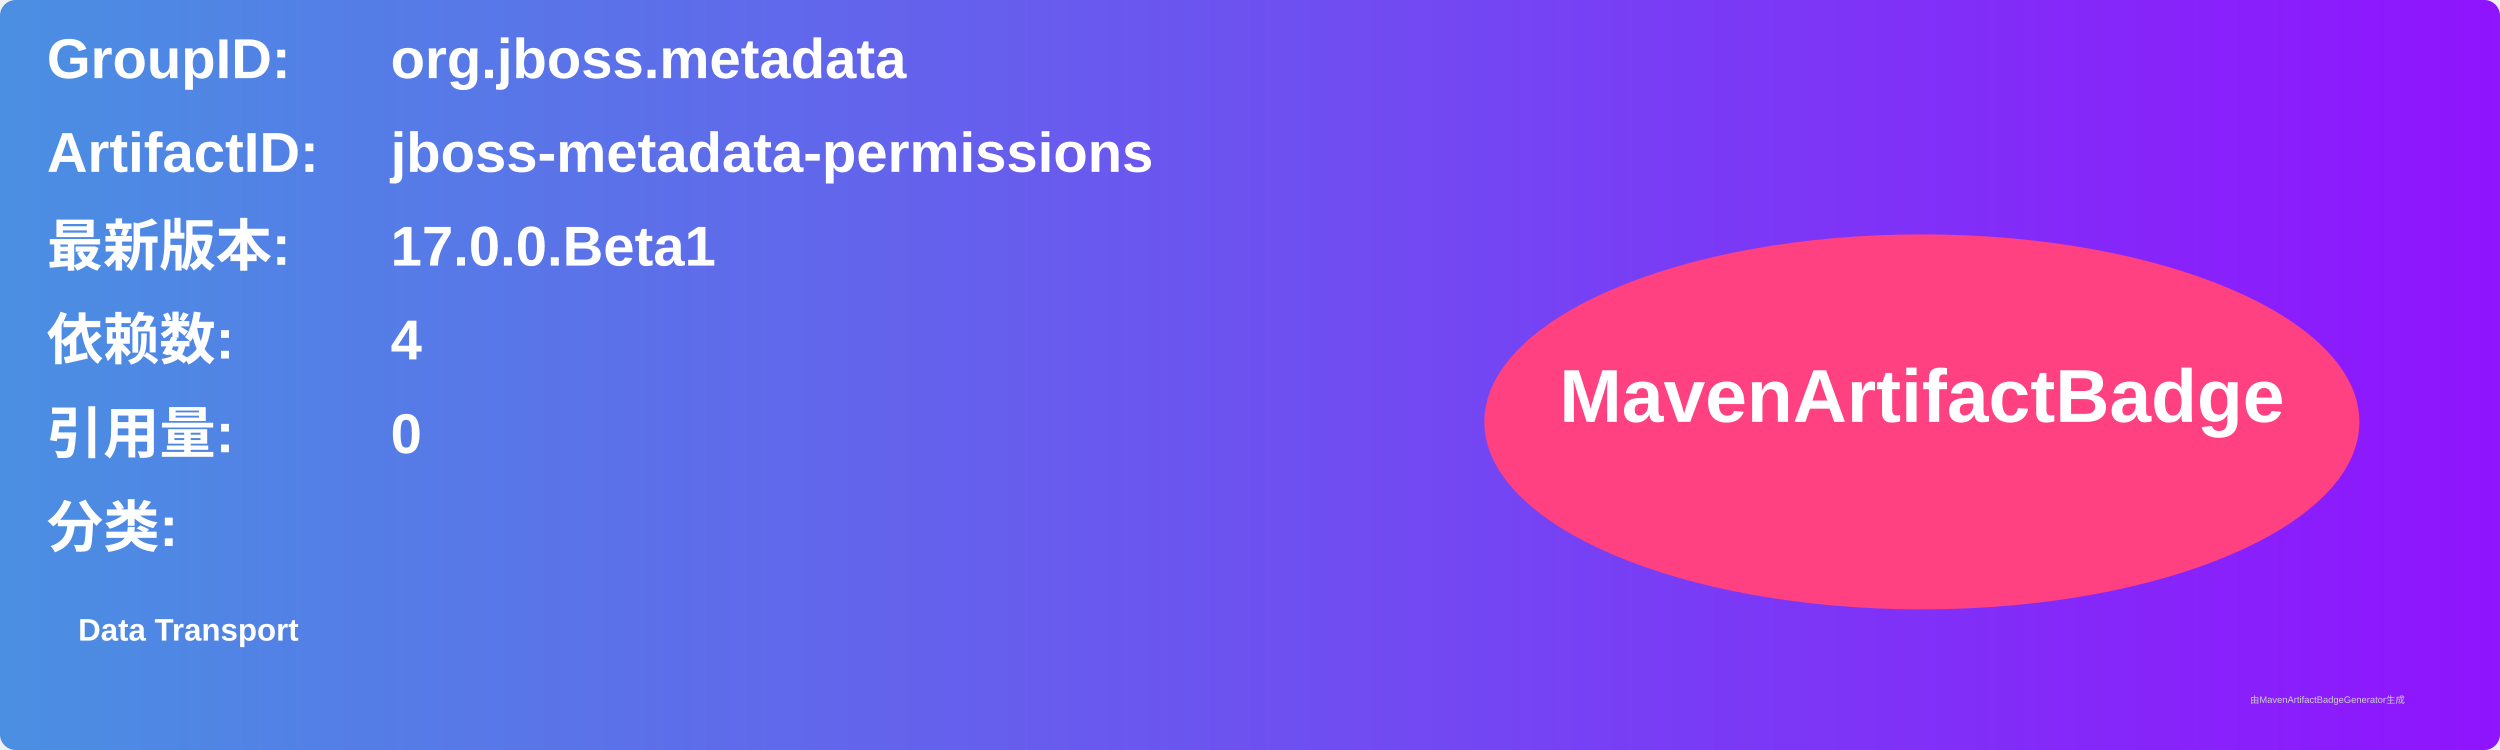
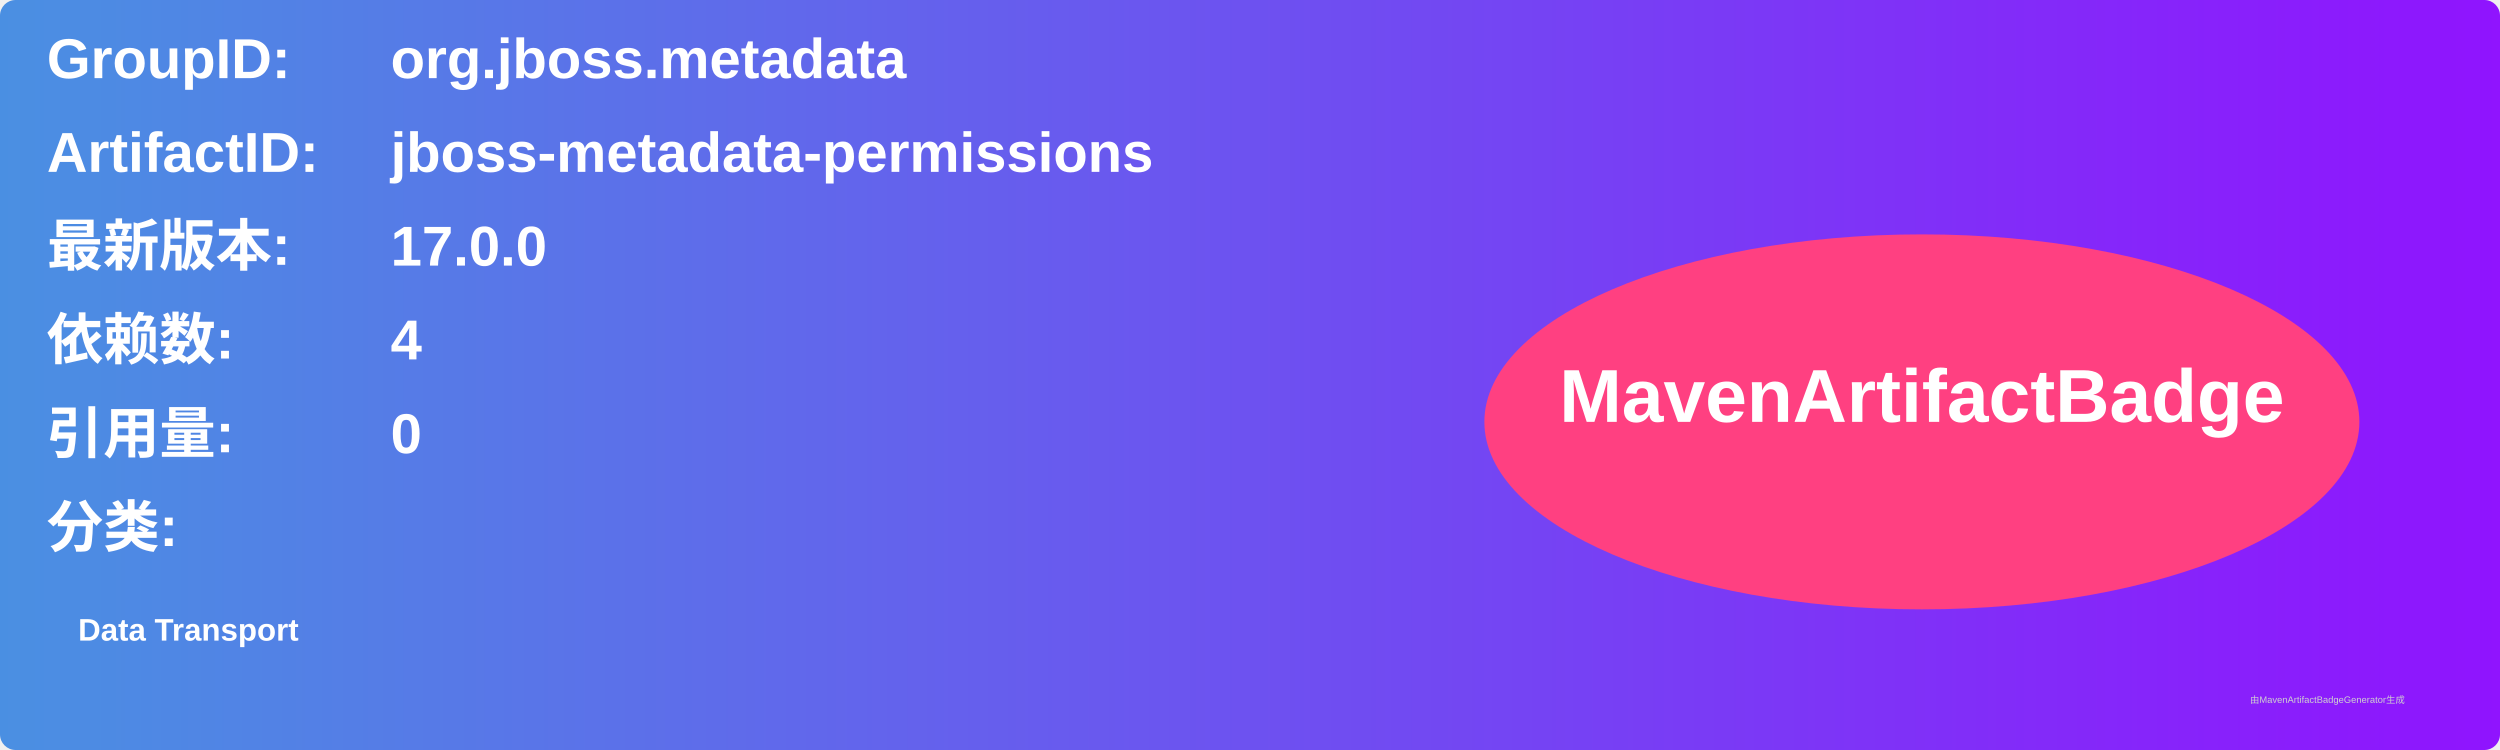
<svg xmlns="http://www.w3.org/2000/svg" width="800" height="240" viewBox="0 0 800 240">
  <linearGradient id="grad" x1="0%" y1="0%" x2="100%" y2="0%">
    <stop offset="0%" stop-color="#4a90e2" />
    <stop offset="100%" stop-color="#9013fe" />
  </linearGradient>
  <rect width="100%" height="100%" rx="5" ry="5" fill="url(#grad)" />
  <g transform="translate(15, 15)">
    <text x="0" y="10" font-family="Arial" font-size="18" fill="white" font-weight="bold" width="260">GroupID:</text>
    <text x="110" y="10" font-family="Arial" font-size="18" fill="white" font-weight="bold" width="460">org.jboss.metadata</text>
    <text x="0" y="40" font-family="Arial" font-size="18" fill="white" font-weight="bold" width="260">ArtifactID:</text>
    <text x="110" y="40" font-family="Arial" font-size="18" fill="white" font-weight="bold" width="460">jboss-metadata-permissions</text>
    <text x="0" y="70" font-family="Arial" font-size="18" fill="white" font-weight="bold">最新版本:</text>
    <text x="110" y="70" font-family="Arial" font-size="18" fill="white" font-weight="bold">
-       <tspan font-weight="bold">17.0.0.Beta1</tspan>
+       <tspan font-weight="bold">17.0.0</tspan>
    </text>
    <text x="0" y="100" font-family="Arial" font-size="18" fill="white" font-weight="bold">依赖数: </text>
    <text x="110" y="100" font-family="Arial" font-size="18" fill="white">
      <tspan font-weight="bold">4</tspan>
    </text>
    <text x="0" y="130" font-family="Arial" font-size="18" fill="white" font-weight="bold">引用量: </text>
    <text x="110" y="130" font-family="Arial" font-size="18" fill="white">
      <tspan font-weight="bold">0</tspan>
    </text>
    <text x="0" y="160" font-family="Arial" font-size="18" fill="white" font-weight="bold">分类:</text>
    <text x="10" y="190" font-family="Arial" font-size="10" fill="white">
      <tspan font-weight="bold">Data Transport</tspan>
    </text>
    <ellipse cx="600" cy="120" rx="140" ry="60" fill="#ff4081" />
    <text x="600" y="120" text-anchor="middle" font-family="Arial" font-size="24" fill="white" font-weight="bold">MavenArtifactBadge</text>
  </g>
  <text x="720" y="225" font-family="Arial" font-size="3" fill="#d0d0d0">由MavenArtifactBadgeGenerator生成</text>
</svg>
